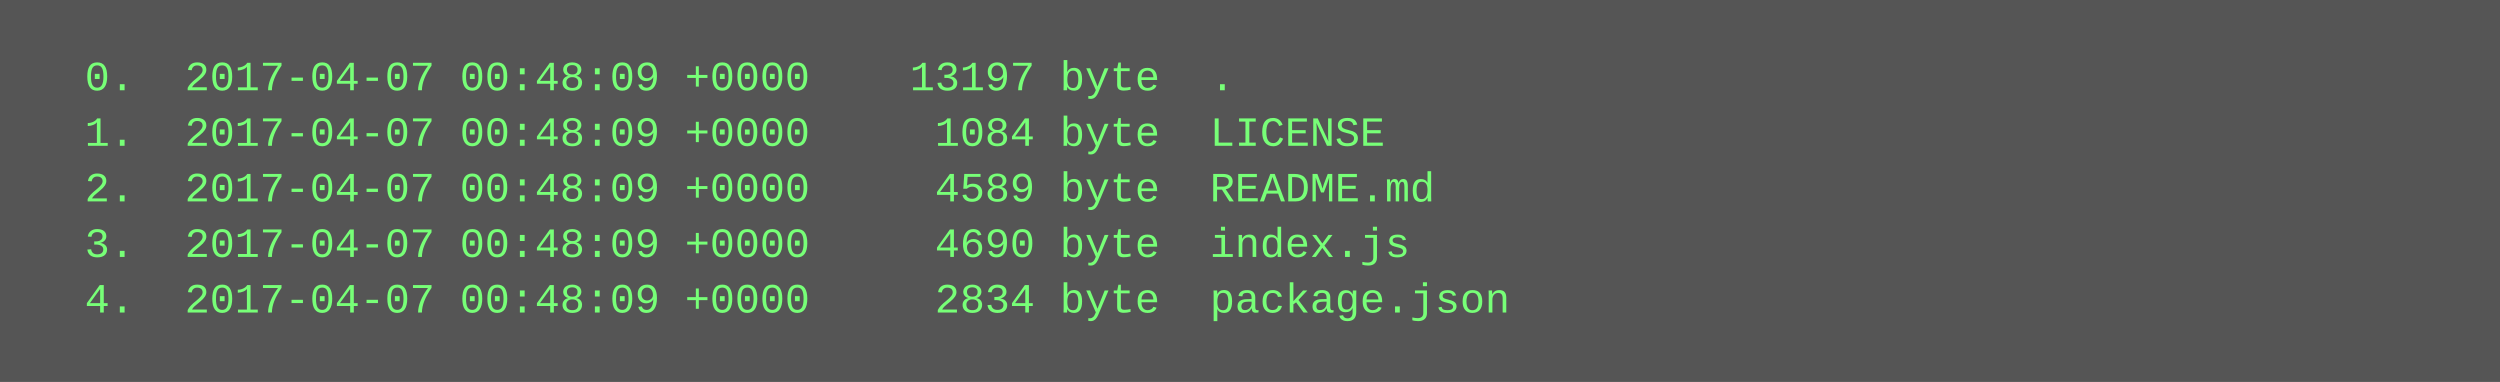
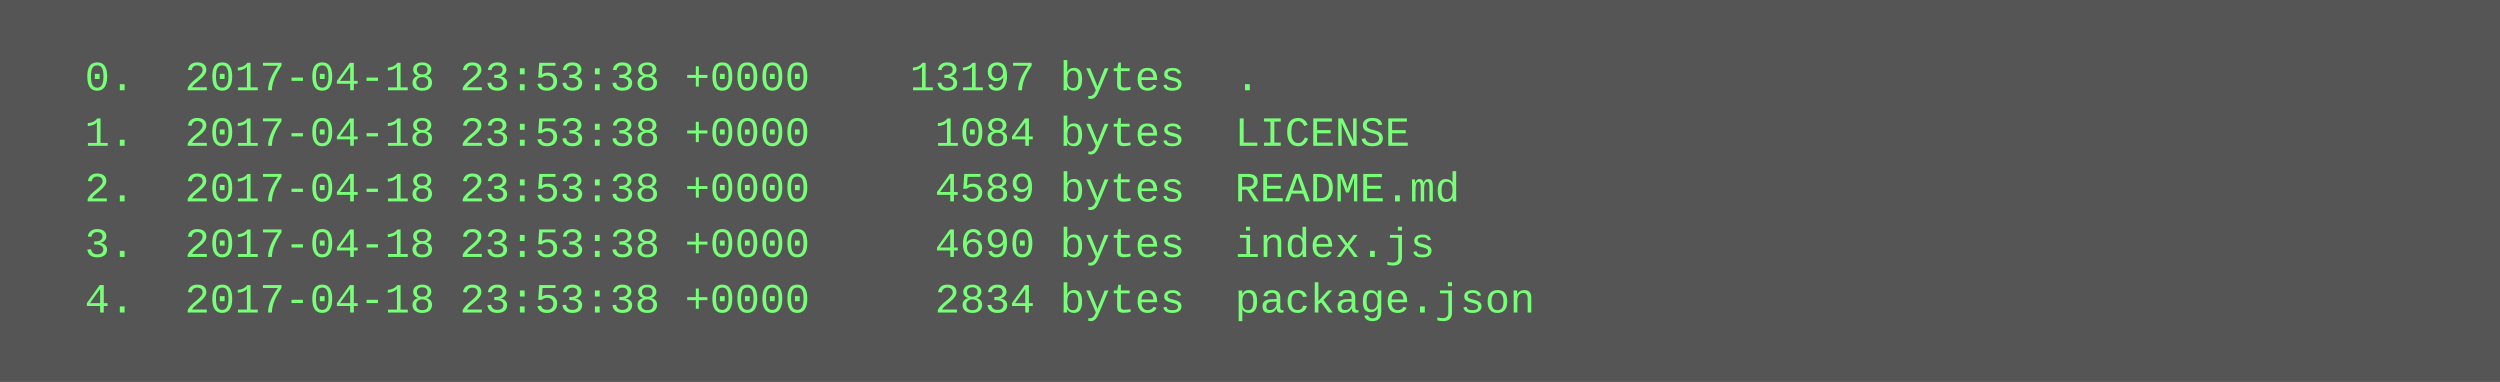
<svg xmlns="http://www.w3.org/2000/svg" height="110" width="720">
  <rect height="110" fill="#555" width="720" />
  <text fill="#7f7" font-family="Courier New" font-size="12" xml:space="preserve">
-     <tspan x="10" y="26">  0.  2017-04-07 00:48:09 +0000    13197 byte  .</tspan>
-     <tspan x="10" y="42">  1.  2017-04-07 00:48:09 +0000     1084 byte  LICENSE</tspan>
-     <tspan x="10" y="58">  2.  2017-04-07 00:48:09 +0000     4589 byte  README.md</tspan>
-     <tspan x="10" y="74">  3.  2017-04-07 00:48:09 +0000     4690 byte  index.js</tspan>
-     <tspan x="10" y="90">  4.  2017-04-07 00:48:09 +0000     2834 byte  package.json</tspan>
+     <tspan x="10" y="26">  0.  2017-04-18 23:53:38 +0000    13197 bytes  .</tspan>
+     <tspan x="10" y="42">  1.  2017-04-18 23:53:38 +0000     1084 bytes  LICENSE</tspan>
+     <tspan x="10" y="58">  2.  2017-04-18 23:53:38 +0000     4589 bytes  README.md</tspan>
+     <tspan x="10" y="74">  3.  2017-04-18 23:53:38 +0000     4690 bytes  index.js</tspan>
+     <tspan x="10" y="90">  4.  2017-04-18 23:53:38 +0000     2834 bytes  package.json</tspan>
  </text>
</svg>
